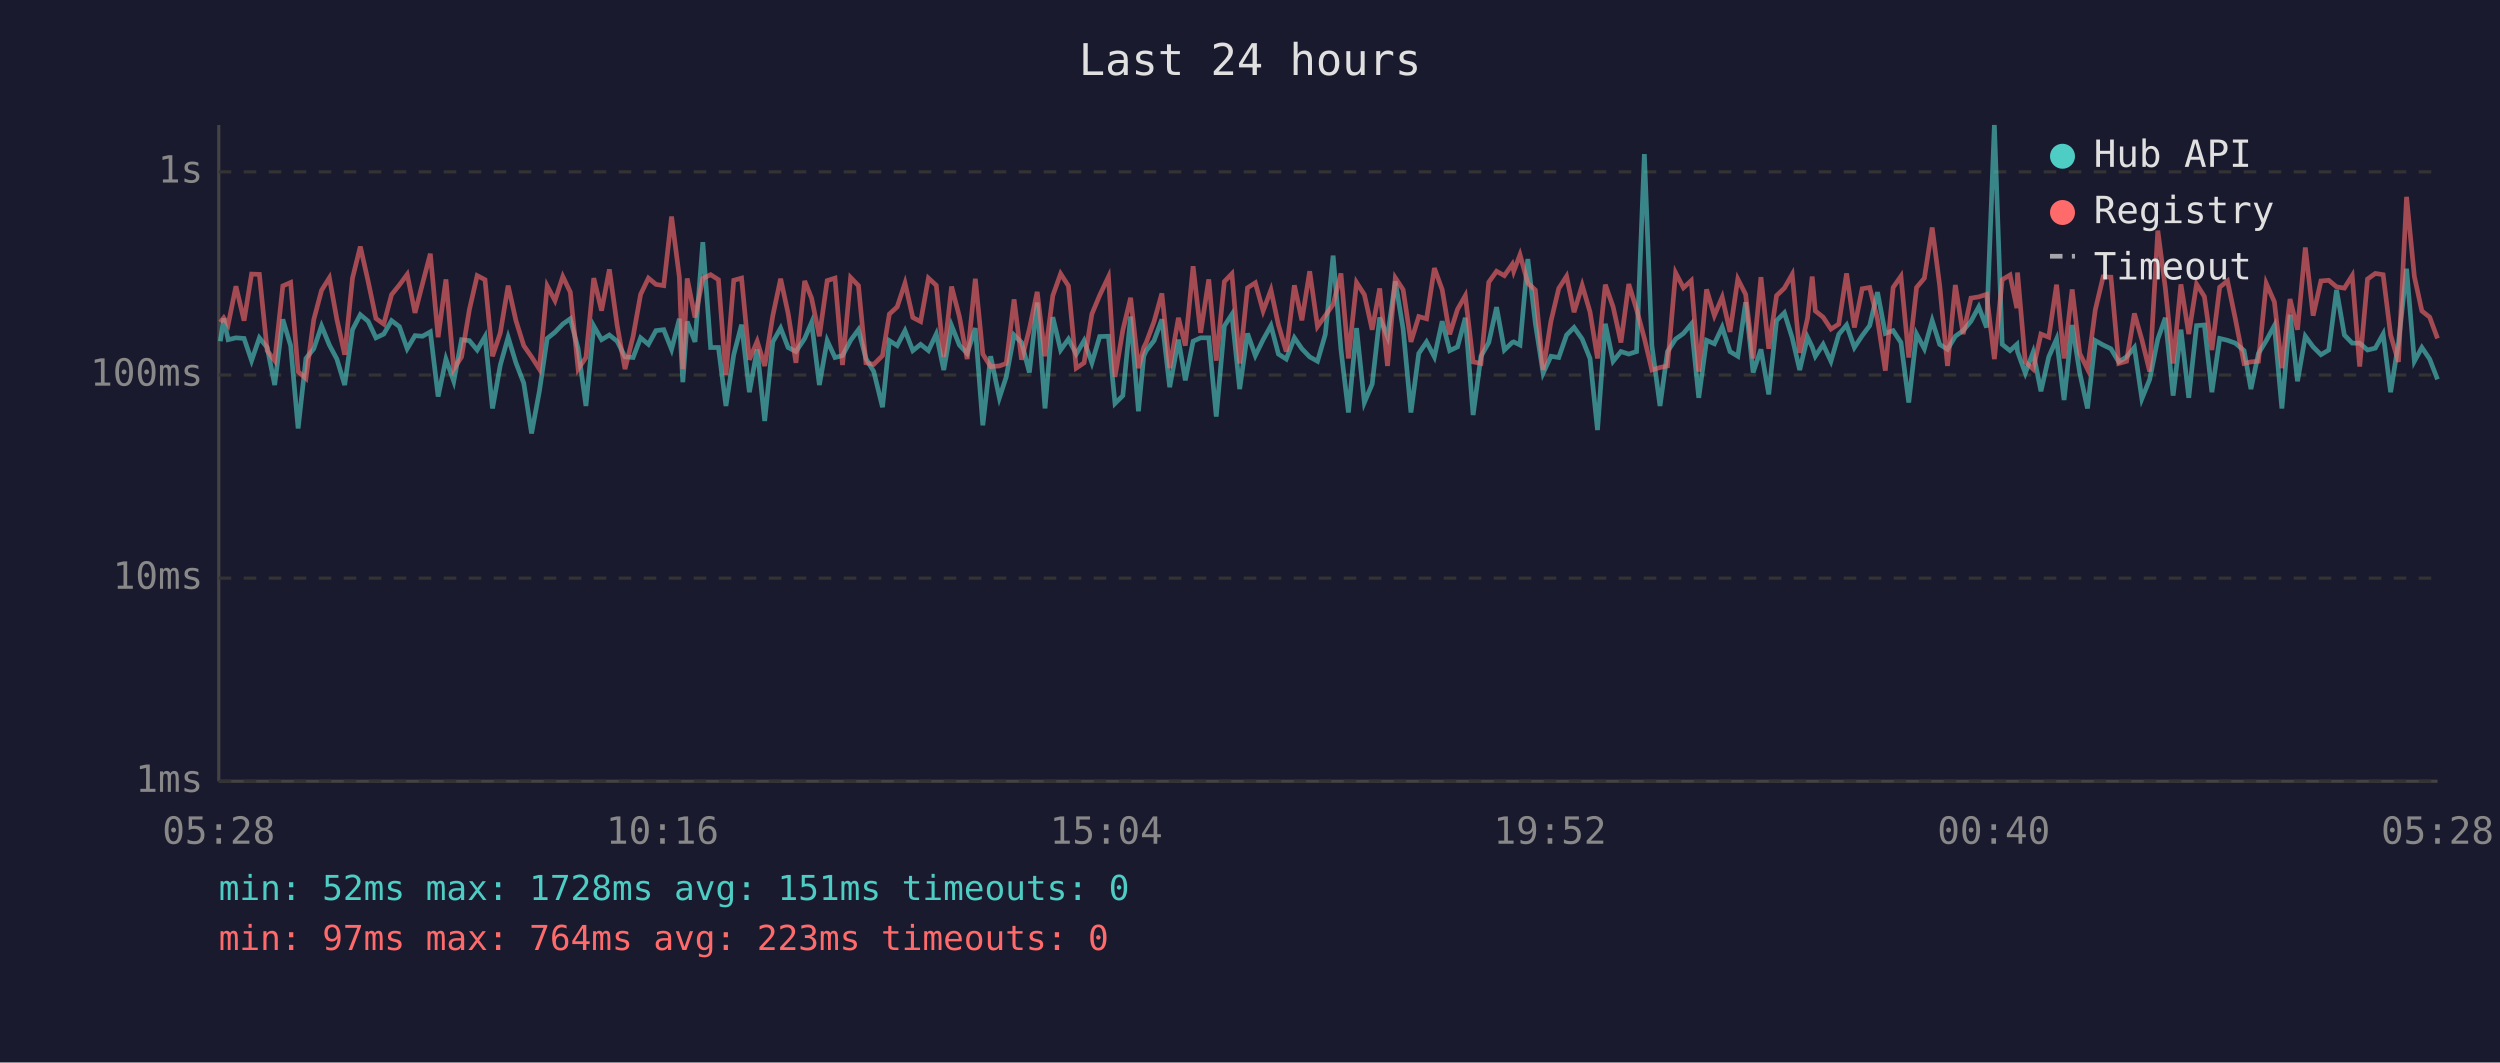
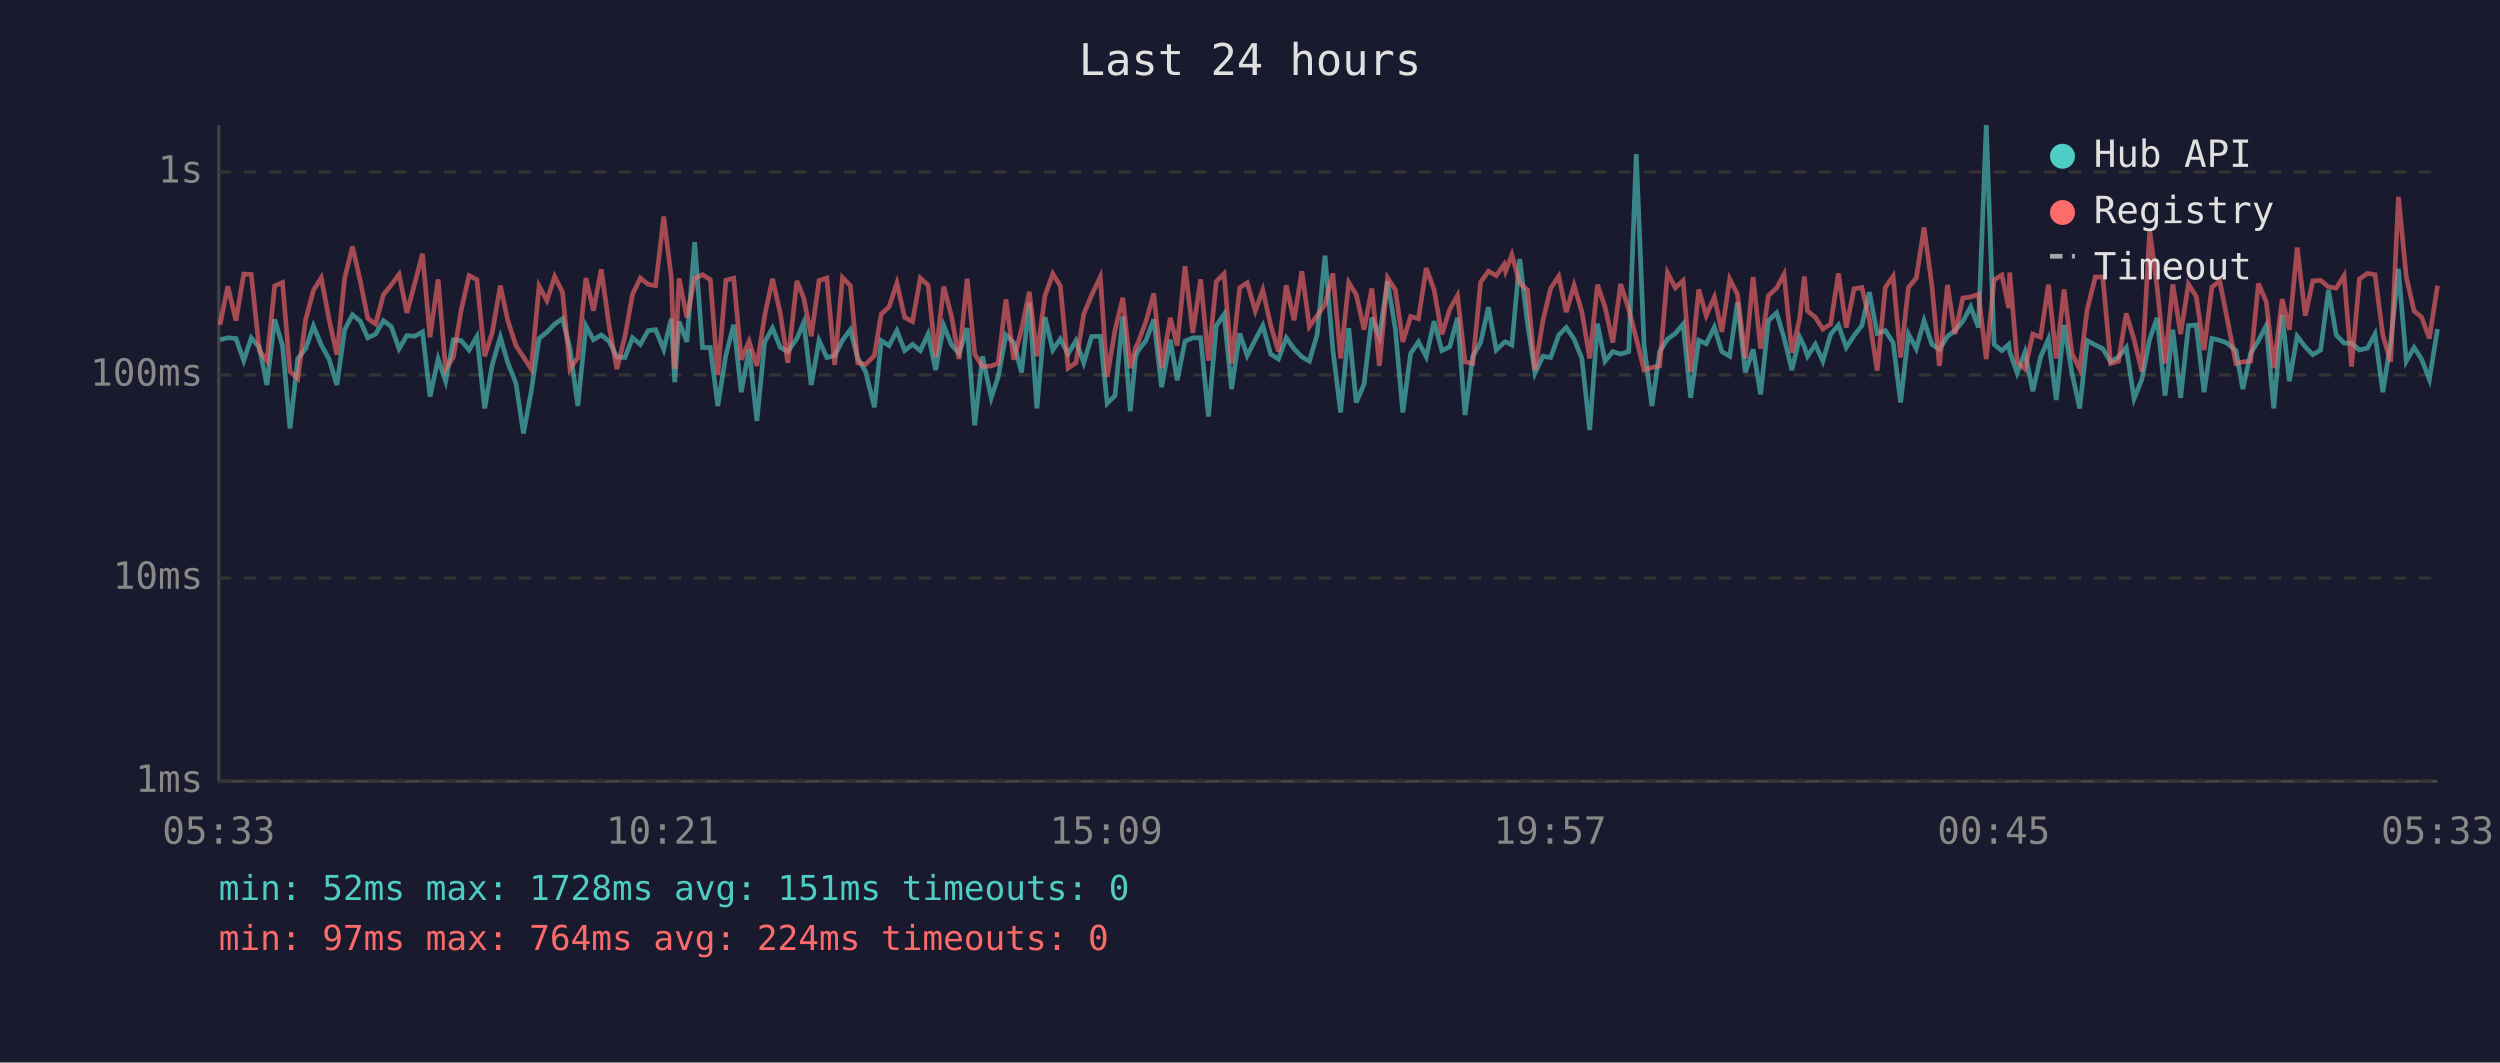
<svg xmlns="http://www.w3.org/2000/svg" viewBox="0 0 800 340" font-family="monospace" font-size="12">
  <rect width="800" height="340" fill="#1a1a2e" />
  <text x="400" y="24" fill="#e0e0e0" font-size="14" text-anchor="middle">Last 24 hours</text>
  <line x1="70" y1="40" x2="70" y2="250" stroke="#444" stroke-width="1" />
  <line x1="70" y1="250" x2="780" y2="250" stroke="#444" stroke-width="1" />
  <line x1="70" y1="250" x2="780" y2="250" stroke="#333" stroke-width="1" stroke-dasharray="4" />
  <text x="65" y="250" fill="#888" text-anchor="end" dominant-baseline="middle">1ms</text>
  <line x1="70" y1="185" x2="780" y2="185" stroke="#333" stroke-width="1" stroke-dasharray="4" />
  <text x="65" y="185" fill="#888" text-anchor="end" dominant-baseline="middle">10ms</text>
  <line x1="70" y1="120" x2="780" y2="120" stroke="#333" stroke-width="1" stroke-dasharray="4" />
  <text x="65" y="120" fill="#888" text-anchor="end" dominant-baseline="middle">100ms</text>
  <line x1="70" y1="55" x2="780" y2="55" stroke="#333" stroke-width="1" stroke-dasharray="4" />
  <text x="65" y="55" fill="#888" text-anchor="end" dominant-baseline="middle">1s</text>
-   <text x="70" y="270" fill="#888" text-anchor="middle">05:28</text>
-   <text x="212" y="270" fill="#888" text-anchor="middle">10:16</text>
-   <text x="354" y="270" fill="#888" text-anchor="middle">15:04</text>
-   <text x="496" y="270" fill="#888" text-anchor="middle">19:52</text>
-   <text x="638" y="270" fill="#888" text-anchor="middle">00:40</text>
-   <text x="780" y="270" fill="#888" text-anchor="middle">05:28</text>
-   <polyline points="70.5,109.2 71.6,101.9 73.0,108.7 75.5,108.1 78.1,108.3 80.5,115.4 83.0,108.1 85.5,111.2 87.9,123.2 90.5,102.2 93.0,110.6 95.4,137.1 97.9,114.7 100.4,111.6 102.9,104.3 105.4,110.4 107.8,114.9 110.3,123.2 112.8,105.5 115.3,100.7 117.8,102.8 120.3,108.1 122.8,106.9 125.3,102.6 127.8,104.5 130.3,111.6 132.8,107.4 135.2,107.6 137.7,106.2 140.2,126.9 142.7,114.9 145.2,122.0 147.7,108.7 150.2,109.0 152.7,112.0 155.2,107.7 157.6,130.7 160.1,116.8 162.6,107.9 165.1,116.1 167.6,122.6 170.1,138.7 172.6,125.2 175.1,108.3 177.6,106.3 180.1,103.7 182.5,102.0 185.0,111.6 187.5,129.9 190.0,104.3 192.5,108.7 195.0,107.2 197.5,109.2 200.0,114.2 202.6,114.4 205.0,108.1 207.5,110.2 209.9,105.8 212.4,105.5 214.9,111.8 217.4,102.0 218.5,122.3 219.9,102.9 222.4,109.4 224.9,77.5 227.4,111.2 229.9,111.2 232.3,129.9 234.8,113.5 237.3,103.9 239.8,125.5 242.3,111.8 244.7,134.7 247.3,109.4 249.8,105.0 252.2,111.2 254.7,112.5 257.5,108.3 259.7,103.2 262.2,123.2 264.7,109.0 267.2,114.4 269.6,113.8 272.2,108.9 274.7,105.5 277.1,114.7 279.6,118.9 282.4,130.3 284.6,109.0 287.1,110.6 289.6,105.8 292.1,112.2 294.6,110.2 297.1,112.2 299.6,106.9 302.0,118.4 304.5,104.2 307.0,110.4 309.5,113.1 312.1,105.0 314.5,136.1 317.0,114.0 319.8,127.3 322.0,120.6 324.5,107.2 326.9,109.6 329.4,119.2 331.9,96.8 334.4,130.7 336.9,101.5 339.4,112.0 341.9,108.5 344.4,113.3 346.9,109.0 349.4,116.1 351.9,107.7 354.7,107.6 356.8,129.1 359.3,126.6 361.8,101.3 364.3,131.6 366.0,114.0 366.8,112.2 369.3,109.0 371.8,102.2 374.3,123.9 377.1,108.7 379.3,121.7 381.8,109.2 384.2,108.1 386.8,108.1 389.2,133.3 391.8,104.3 394.2,100.6 396.7,124.5 399.2,106.7 401.7,113.8 404.2,108.7 406.7,104.2 409.1,113.3 411.6,114.9 414.2,108.1 416.6,111.6 419.1,114.2 421.6,115.6 424.1,107.0 426.6,81.8 429.1,111.8 431.5,132.0 434.1,105.0 436.6,128.8 439.1,122.9 441.5,101.6 444.0,107.7 446.5,90.0 449.0,105.3 451.5,132.0 454.0,113.1 456.5,109.4 459.0,114.2 461.5,102.8 463.9,112.2 466.4,111.0 468.9,101.7 471.4,132.8 473.9,114.0 476.4,109.6 478.9,98.3 481.4,112.0 483.9,109.6 484.4,109.4 486.4,110.4 488.9,82.9 491.3,103.4 493.8,119.4 496.3,114.0 498.8,114.4 501.3,107.2 503.7,104.8 506.3,108.5 508.8,114.7 511.2,137.6 513.7,103.6 516.2,115.6 518.7,112.5 521.2,113.3 523.7,112.5 526.2,49.3 528.6,110.6 531.2,129.9 533.6,112.5 536.2,108.5 538.7,106.7 541.2,103.7 543.6,127.3 546.1,108.9 548.6,110.0 551.1,104.7 553.6,112.5 556.1,114.0 558.6,96.7 561.0,119.2 563.5,111.8 566.0,126.2 568.5,102.6 571.0,100.1 573.5,108.1 575.9,118.4 578.4,107.9 579.9,111.0 580.9,114.0 583.4,110.2 585.9,115.6 588.4,107.0 590.9,104.0 593.4,111.2 595.9,107.4 598.3,104.2 600.8,93.5 603.3,106.7 605.8,105.8 608.3,109.6 610.8,128.8 613.3,106.9 615.8,111.6 618.3,102.6 620.7,110.2 623.2,111.8 625.7,107.6 628.2,105.8 630.7,102.8 633.2,98.2 635.7,104.8 638.2,40.0 640.7,110.2 643.2,112.2 645.4,110.2 645.6,112.5 648.1,119.4 650.6,112.7 653.1,125.2 655.6,114.2 658.1,108.5 660.5,128.0 663.1,104.0 665.5,119.2 668.0,130.7 670.5,109.0 673.0,110.4 675.5,111.6 678.0,115.8 680.5,114.2 683.0,111.2 685.4,127.6 687.9,121.4 690.5,108.5 692.9,101.7 695.4,126.6 697.9,105.5 700.4,127.3 702.9,104.2 705.4,104.0 707.8,125.5 710.3,108.3 712.8,108.9 715.3,109.8 718.1,112.2 720.3,124.5 722.7,113.1 725.2,109.0 727.8,104.2 730.2,130.7 732.8,100.7 735.2,122.0 737.7,107.6 740.2,111.0 742.7,113.5 745.2,112.0 747.7,92.8 750.2,107.2 752.7,109.8 755.1,109.8 757.6,112.0 760.1,111.4 762.6,106.9 765.0,125.5 767.5,109.8 770.1,86.0 772.6,115.6 775.0,111.2 777.5,114.9 780.0,121.4" fill="none" stroke="#4ecdc4" stroke-width="1.5" opacity="0.6" />
-   <polyline points="70.5,103.1 71.6,101.7 73.0,103.9 75.5,91.6 78.1,102.6 80.5,87.7 83.0,87.8 85.5,112.2 87.9,115.4 90.5,91.5 93.0,90.4 95.4,118.9 97.9,121.1 100.4,102.3 102.9,92.9 105.4,88.9 107.8,102.2 110.3,113.5 112.8,89.0 115.3,78.9 117.8,90.0 120.3,101.9 122.8,103.7 125.3,94.3 127.8,91.2 130.3,87.8 132.8,100.1 135.2,90.8 137.7,81.2 140.2,107.9 142.7,89.4 145.2,118.1 147.7,114.2 150.2,99.1 152.7,88.2 155.2,89.5 157.6,114.0 160.1,106.5 162.6,91.4 165.1,102.6 167.6,110.6 170.1,114.2 172.6,118.1 175.1,91.5 177.6,96.2 180.1,88.5 182.5,93.5 185.0,118.1 187.5,114.4 190.0,89.0 192.5,99.4 195.0,86.2 197.5,104.2 200.0,118.1 202.6,107.6 205.0,94.2 207.5,89.0 209.9,91.0 212.4,91.4 214.9,69.3 217.4,88.7 218.5,118.1 219.9,89.1 222.4,101.6 224.9,89.1 227.4,87.9 229.9,89.5 232.3,120.0 234.8,89.7 237.3,89.0 239.8,115.1 242.3,109.2 244.7,117.1 247.3,101.0 249.8,89.2 252.2,100.3 254.7,116.1 257.5,89.9 259.7,95.4 262.2,107.6 264.7,89.8 267.2,89.0 269.6,116.8 272.2,88.8 274.7,91.4 277.1,116.1 279.6,116.6 282.4,113.8 284.6,100.5 287.1,98.2 289.6,90.6 292.1,101.6 294.6,102.9 297.1,89.0 299.6,91.3 302.0,114.2 304.5,91.7 307.0,101.3 309.5,114.9 312.1,89.2 314.5,113.3 317.0,117.3 319.8,117.1 322.0,116.3 324.5,95.8 326.9,115.1 329.4,105.3 331.9,93.4 334.4,114.0 336.9,94.6 339.4,87.6 341.9,91.5 344.4,117.8 346.9,116.1 349.4,100.5 351.9,94.5 354.7,88.6 356.8,120.6 359.3,105.7 361.8,95.3 364.3,117.8 366.0,111.2 366.8,109.6 369.3,102.9 371.8,93.9 374.3,117.8 377.1,101.7 379.3,110.6 381.8,85.2 384.2,106.5 386.8,89.4 389.2,115.4 391.8,90.1 394.2,87.6 396.7,116.3 399.2,92.1 401.7,90.5 404.2,99.5 406.7,92.8 409.1,104.0 411.6,112.5 414.2,91.3 416.6,102.5 419.1,86.8 421.6,104.5 424.1,101.0 426.6,97.4 429.1,87.5 431.5,114.7 434.1,90.4 436.6,94.3 439.1,105.5 441.5,92.3 444.0,117.1 446.5,88.9 449.0,92.7 451.5,109.4 454.0,101.3 456.5,102.0 459.0,85.8 461.5,92.7 463.9,107.0 466.4,99.0 468.9,94.6 471.4,115.8 473.9,116.3 476.4,90.3 478.9,86.8 481.4,88.2 483.9,84.6 484.4,86.8 486.4,81.5 488.9,90.6 491.3,92.8 493.8,118.4 496.3,102.8 498.8,92.3 501.3,88.4 503.7,99.9 506.3,91.3 508.8,99.8 511.2,114.7 513.7,91.1 516.2,98.2 518.7,109.6 521.2,90.9 523.7,99.0 526.2,108.3 528.6,118.4 531.2,117.6 533.6,117.1 536.2,87.3 538.7,92.1 541.2,89.8 543.6,118.9 546.1,92.6 548.6,101.0 551.1,95.1 553.6,106.2 556.1,89.3 558.6,94.2 561.0,114.7 563.5,88.7 566.0,111.6 568.5,94.6 571.0,92.2 573.5,87.8 575.9,112.9 578.4,101.9 579.9,88.5 580.9,99.5 583.4,101.5 585.9,105.3 588.4,103.7 590.9,87.5 593.4,104.8 595.9,92.4 598.3,92.0 600.8,102.2 603.3,118.6 605.8,92.0 608.3,88.4 610.8,114.4 613.3,92.0 615.8,89.0 618.3,72.8 620.7,91.4 623.2,117.1 625.7,91.2 628.2,106.9 630.7,95.4 633.2,95.0 635.7,94.2 638.2,114.9 640.7,89.5 643.2,88.0 645.4,98.6 645.6,87.2 648.1,115.8 650.6,118.1 653.1,106.9 655.6,107.9 658.1,91.1 660.5,114.7 663.1,92.6 665.5,113.1 668.0,118.1 670.5,99.1 673.0,88.6 675.5,88.7 678.0,116.3 680.5,115.6 683.0,100.3 685.4,108.7 687.9,118.9 690.5,73.8 692.9,92.1 695.4,116.3 697.9,91.0 700.4,106.9 702.9,90.9 705.4,94.9 707.8,112.0 710.3,91.9 712.8,89.9 715.3,102.0 718.1,116.3 720.3,115.8 722.7,115.6 725.2,90.7 727.8,96.6 730.2,117.8 732.8,95.7 735.2,105.5 737.7,79.2 740.2,101.0 742.7,89.9 745.2,89.7 747.7,91.8 750.2,92.2 752.7,88.2 755.1,117.3 757.6,89.3 760.1,87.5 762.6,87.9 765.0,107.2 767.5,115.8 770.1,63.0 772.6,88.5 775.0,99.5 777.5,101.5 780.0,108.3" fill="none" stroke="#ff6b6b" stroke-width="1.5" opacity="0.6" />
+   <text x="70" y="270" fill="#888" text-anchor="middle">05:33</text>
+   <text x="212" y="270" fill="#888" text-anchor="middle">10:21</text>
+   <text x="354" y="270" fill="#888" text-anchor="middle">15:09</text>
+   <text x="496" y="270" fill="#888" text-anchor="middle">19:57</text>
+   <text x="638" y="270" fill="#888" text-anchor="middle">00:45</text>
+   <text x="780" y="270" fill="#888" text-anchor="middle">05:33</text>
+   <polyline points="70.4,108.7 72.9,108.1 75.5,108.3 78.0,115.4 80.4,108.1 83.0,111.2 85.4,123.2 87.9,102.2 90.4,110.6 92.8,137.1 95.3,114.7 97.8,111.6 100.3,104.3 102.8,110.4 105.3,114.9 107.8,123.2 110.3,105.5 112.8,100.7 115.3,102.8 117.7,108.1 120.2,106.9 122.7,102.6 125.2,104.5 127.7,111.6 130.2,107.4 132.7,107.6 135.2,106.2 137.6,126.9 140.2,114.9 142.6,122.0 145.1,108.7 147.6,109.0 150.1,112.0 152.6,107.7 155.1,130.7 157.5,116.8 160.1,107.9 162.5,116.1 165.1,122.6 167.5,138.7 170.0,125.2 172.5,108.3 175.0,106.3 177.5,103.7 180.0,102.0 182.4,111.6 184.9,129.9 187.5,104.3 189.9,108.7 192.4,107.2 194.9,109.2 197.4,114.2 200.0,114.4 202.4,108.1 204.9,110.2 207.4,105.8 209.8,105.5 212.4,111.8 214.8,102.0 215.9,122.3 217.3,102.9 219.8,109.4 222.3,77.5 224.8,111.2 227.3,111.2 229.7,129.9 232.3,113.5 234.8,103.9 237.2,125.5 239.7,111.8 242.2,134.7 244.7,109.4 247.2,105.0 249.7,111.2 252.1,112.5 255.0,108.3 257.2,103.2 259.6,123.2 262.1,109.0 264.6,114.4 267.1,113.8 269.6,108.9 272.1,105.5 274.5,114.7 277.0,118.9 279.8,130.3 282.0,109.0 284.5,110.6 287.0,105.8 289.5,112.2 292.0,110.2 294.5,112.2 297.0,106.9 299.4,118.4 302.0,104.2 304.5,110.4 306.9,113.1 309.5,105.0 311.9,136.1 314.4,114.0 317.2,127.3 319.4,120.6 321.9,107.2 324.4,109.6 326.9,119.2 329.4,96.8 331.8,130.7 334.4,101.5 336.9,112.0 339.3,108.5 341.8,113.3 344.3,109.0 346.8,116.1 349.3,107.7 352.1,107.6 354.3,129.1 356.8,126.6 359.3,101.3 361.7,131.6 363.4,114.0 364.2,112.2 366.7,109.0 369.2,102.2 371.7,123.9 374.5,108.7 376.7,121.7 379.2,109.2 381.7,108.1 384.2,108.1 386.7,133.3 389.2,104.3 391.7,100.6 394.1,124.5 396.7,106.7 399.1,113.8 401.7,108.7 404.1,104.2 406.6,113.3 409.1,114.9 411.6,108.1 414.1,111.6 416.6,114.2 419.0,115.6 421.5,107.0 424.0,81.8 426.5,111.8 429.0,132.0 431.6,105.0 434.0,128.8 436.5,122.9 439.0,101.6 441.4,107.7 444.0,90.0 446.5,105.3 448.9,132.0 451.4,113.1 453.9,109.4 456.4,114.2 458.9,102.8 461.4,112.2 463.9,111.0 466.4,101.7 468.8,132.8 471.3,114.0 473.8,109.6 476.3,98.3 478.8,112.0 481.3,109.6 481.8,109.4 483.8,110.4 486.3,82.9 488.8,103.4 491.2,119.4 493.7,114.0 496.2,114.4 498.8,107.2 501.2,104.8 503.7,108.5 506.2,114.7 508.7,137.6 511.2,103.6 513.6,115.6 516.1,112.5 518.6,113.3 521.2,112.5 523.6,49.3 526.1,110.6 528.6,129.9 531.1,112.5 533.6,108.5 536.1,106.7 538.6,103.7 541.0,127.3 543.6,108.9 546.0,110.0 548.6,104.7 551.0,112.5 553.5,114.0 556.0,96.7 558.5,119.2 561.0,111.8 563.4,126.2 565.9,102.6 568.5,100.1 570.9,108.1 573.4,118.4 575.9,107.9 577.4,111.0 578.4,114.0 580.9,110.2 583.3,115.6 585.8,107.0 588.3,104.0 590.8,111.2 593.3,107.4 595.8,104.2 598.2,93.5 600.7,106.7 603.3,105.8 605.8,109.6 608.2,128.8 610.7,106.9 613.2,111.6 615.7,102.6 618.2,110.2 620.6,111.8 623.2,107.6 625.6,105.8 628.1,102.8 630.6,98.2 633.1,104.8 635.6,40.0 638.1,110.2 640.6,112.2 642.8,110.2 643.1,112.5 645.5,119.4 648.0,112.7 650.5,125.2 653.0,114.2 655.5,108.5 658.0,128.0 660.5,104.0 663.0,119.2 665.5,130.7 667.9,109.0 670.5,110.4 672.9,111.6 675.4,115.8 677.9,114.2 680.4,111.2 682.9,127.6 685.4,121.4 687.9,108.5 690.3,101.7 692.8,126.6 695.3,105.5 697.8,127.3 700.3,104.2 702.8,104.0 705.3,125.5 707.8,108.3 710.3,108.9 712.7,109.8 715.5,112.2 717.7,124.5 720.2,113.1 722.7,109.0 725.2,104.2 727.6,130.7 730.3,100.7 732.6,122.0 735.1,107.6 737.7,111.0 740.1,113.5 742.6,112.0 745.1,92.8 747.6,107.2 750.1,109.8 752.5,109.8 755.0,112.0 757.6,111.4 760.0,106.9 762.5,125.5 765.0,109.8 767.5,86.0 770.0,115.6 772.5,111.2 774.9,114.9 777.4,121.4 780.0,105.3" fill="none" stroke="#4ecdc4" stroke-width="1.5" opacity="0.6" />
+   <polyline points="70.4,103.9 72.9,91.6 75.5,102.6 78.0,87.7 80.4,87.8 83.0,112.2 85.4,115.4 87.9,91.5 90.4,90.4 92.8,118.9 95.3,121.1 97.8,102.3 100.3,92.9 102.8,88.9 105.3,102.2 107.8,113.5 110.3,89.0 112.8,78.9 115.3,90.0 117.7,101.9 120.2,103.7 122.7,94.3 125.2,91.2 127.7,87.8 130.2,100.1 132.7,90.8 135.2,81.2 137.6,107.9 140.2,89.4 142.6,118.1 145.1,114.2 147.6,99.1 150.1,88.2 152.6,89.5 155.1,114.0 157.5,106.5 160.1,91.4 162.5,102.6 165.1,110.6 167.5,114.2 170.0,118.1 172.5,91.5 175.0,96.2 177.5,88.5 180.0,93.5 182.4,118.1 184.9,114.4 187.5,89.0 189.9,99.4 192.4,86.2 194.9,104.2 197.4,118.1 200.0,107.6 202.4,94.2 204.9,89.0 207.4,91.0 209.8,91.4 212.4,69.3 214.8,88.7 215.9,118.1 217.3,89.1 219.8,101.6 222.3,89.1 224.8,87.9 227.3,89.5 229.7,120.0 232.3,89.7 234.8,89.0 237.2,115.1 239.7,109.2 242.2,117.1 244.7,101.0 247.2,89.2 249.7,100.3 252.1,116.1 255.0,89.9 257.2,95.4 259.6,107.6 262.1,89.8 264.6,89.0 267.1,116.8 269.6,88.8 272.1,91.4 274.5,116.1 277.0,116.6 279.8,113.8 282.0,100.5 284.5,98.2 287.0,90.6 289.5,101.6 292.0,102.9 294.5,89.0 297.0,91.3 299.4,114.2 302.0,91.7 304.5,101.3 306.9,114.9 309.5,89.2 311.9,113.3 314.4,117.3 317.2,117.1 319.4,116.3 321.9,95.8 324.4,115.1 326.9,105.3 329.4,93.4 331.8,114.0 334.4,94.6 336.9,87.6 339.3,91.5 341.8,117.8 344.3,116.1 346.8,100.5 349.3,94.5 352.1,88.6 354.3,120.6 356.8,105.7 359.3,95.3 361.7,117.8 363.4,111.2 364.2,109.6 366.7,102.9 369.2,93.9 371.7,117.8 374.5,101.7 376.7,110.6 379.2,85.2 381.7,106.5 384.2,89.4 386.7,115.4 389.2,90.1 391.7,87.6 394.1,116.3 396.7,92.1 399.1,90.5 401.7,99.5 404.1,92.8 406.6,104.0 409.1,112.5 411.6,91.3 414.1,102.5 416.6,86.8 419.0,104.5 421.5,101.0 424.0,97.4 426.5,87.5 429.0,114.7 431.6,90.4 434.0,94.3 436.5,105.5 439.0,92.3 441.4,117.1 444.0,88.9 446.5,92.7 448.9,109.4 451.4,101.3 453.9,102.0 456.4,85.8 458.9,92.7 461.4,107.0 463.9,99.0 466.4,94.6 468.8,115.8 471.3,116.3 473.8,90.3 476.3,86.8 478.8,88.2 481.3,84.6 481.8,86.8 483.8,81.5 486.3,90.6 488.8,92.8 491.2,118.4 493.7,102.8 496.2,92.3 498.8,88.4 501.2,99.9 503.7,91.3 506.2,99.8 508.7,114.7 511.2,91.1 513.6,98.2 516.1,109.6 518.6,90.9 521.2,99.0 523.6,108.3 526.1,118.4 528.6,117.6 531.1,117.1 533.6,87.3 536.1,92.1 538.6,89.8 541.0,118.9 543.6,92.6 546.0,101.0 548.6,95.1 551.0,106.2 553.5,89.3 556.0,94.2 558.5,114.7 561.0,88.7 563.4,111.6 565.9,94.6 568.5,92.2 570.9,87.8 573.4,112.9 575.9,101.9 577.4,88.5 578.4,99.5 580.9,101.5 583.3,105.3 585.8,103.7 588.3,87.5 590.8,104.8 593.3,92.4 595.8,92.0 598.2,102.2 600.7,118.6 603.3,92.0 605.8,88.4 608.2,114.4 610.7,92.0 613.2,89.0 615.7,72.8 618.2,91.4 620.6,117.1 623.2,91.2 625.6,106.9 628.1,95.4 630.6,95.0 633.1,94.2 635.6,114.9 638.1,89.5 640.6,88.0 642.8,98.6 643.1,87.2 645.5,115.8 648.0,118.1 650.5,106.9 653.0,107.9 655.5,91.1 658.0,114.7 660.5,92.6 663.0,113.1 665.5,118.1 667.9,99.1 670.5,88.6 672.9,88.7 675.4,116.3 677.9,115.6 680.4,100.3 682.9,108.7 685.4,118.9 687.9,73.8 690.3,92.1 692.8,116.3 695.3,91.0 697.8,106.9 700.3,90.9 702.8,94.9 705.3,112.0 707.8,91.9 710.3,89.9 712.7,102.0 715.5,116.3 717.7,115.8 720.2,115.6 722.7,90.7 725.2,96.6 727.6,117.8 730.3,95.7 732.6,105.5 735.1,79.2 737.7,101.0 740.1,89.9 742.6,89.7 745.1,91.8 747.6,92.2 750.1,88.2 752.5,117.3 755.0,89.3 757.6,87.5 760.0,87.9 762.5,107.2 765.0,115.8 767.5,63.0 770.0,88.5 772.5,99.5 774.9,101.5 777.4,108.3 780.0,91.4" fill="none" stroke="#ff6b6b" stroke-width="1.5" opacity="0.6" />
  <circle cx="660" cy="50" r="4" fill="#4ecdc4" />
  <text x="670" y="50" fill="#e0e0e0" dominant-baseline="middle">Hub API</text>
  <circle cx="660" cy="68" r="4" fill="#ff6b6b" />
  <text x="670" y="68" fill="#e0e0e0" dominant-baseline="middle">Registry</text>
  <line x1="656" y1="82" x2="664" y2="82" stroke="#e0e0e0" stroke-width="1.5" stroke-dasharray="4,3" opacity="0.7" />
  <text x="670" y="86" fill="#e0e0e0" dominant-baseline="middle">Timeout</text>
  <text x="70" y="288" fill="#4ecdc4" font-size="11">min: 52ms  max: 1728ms  avg: 151ms  timeouts: 0</text>
-   <text x="70" y="304" fill="#ff6b6b" font-size="11">min: 97ms  max: 764ms  avg: 223ms  timeouts: 0</text>
+   <text x="70" y="304" fill="#ff6b6b" font-size="11">min: 97ms  max: 764ms  avg: 224ms  timeouts: 0</text>
</svg>
